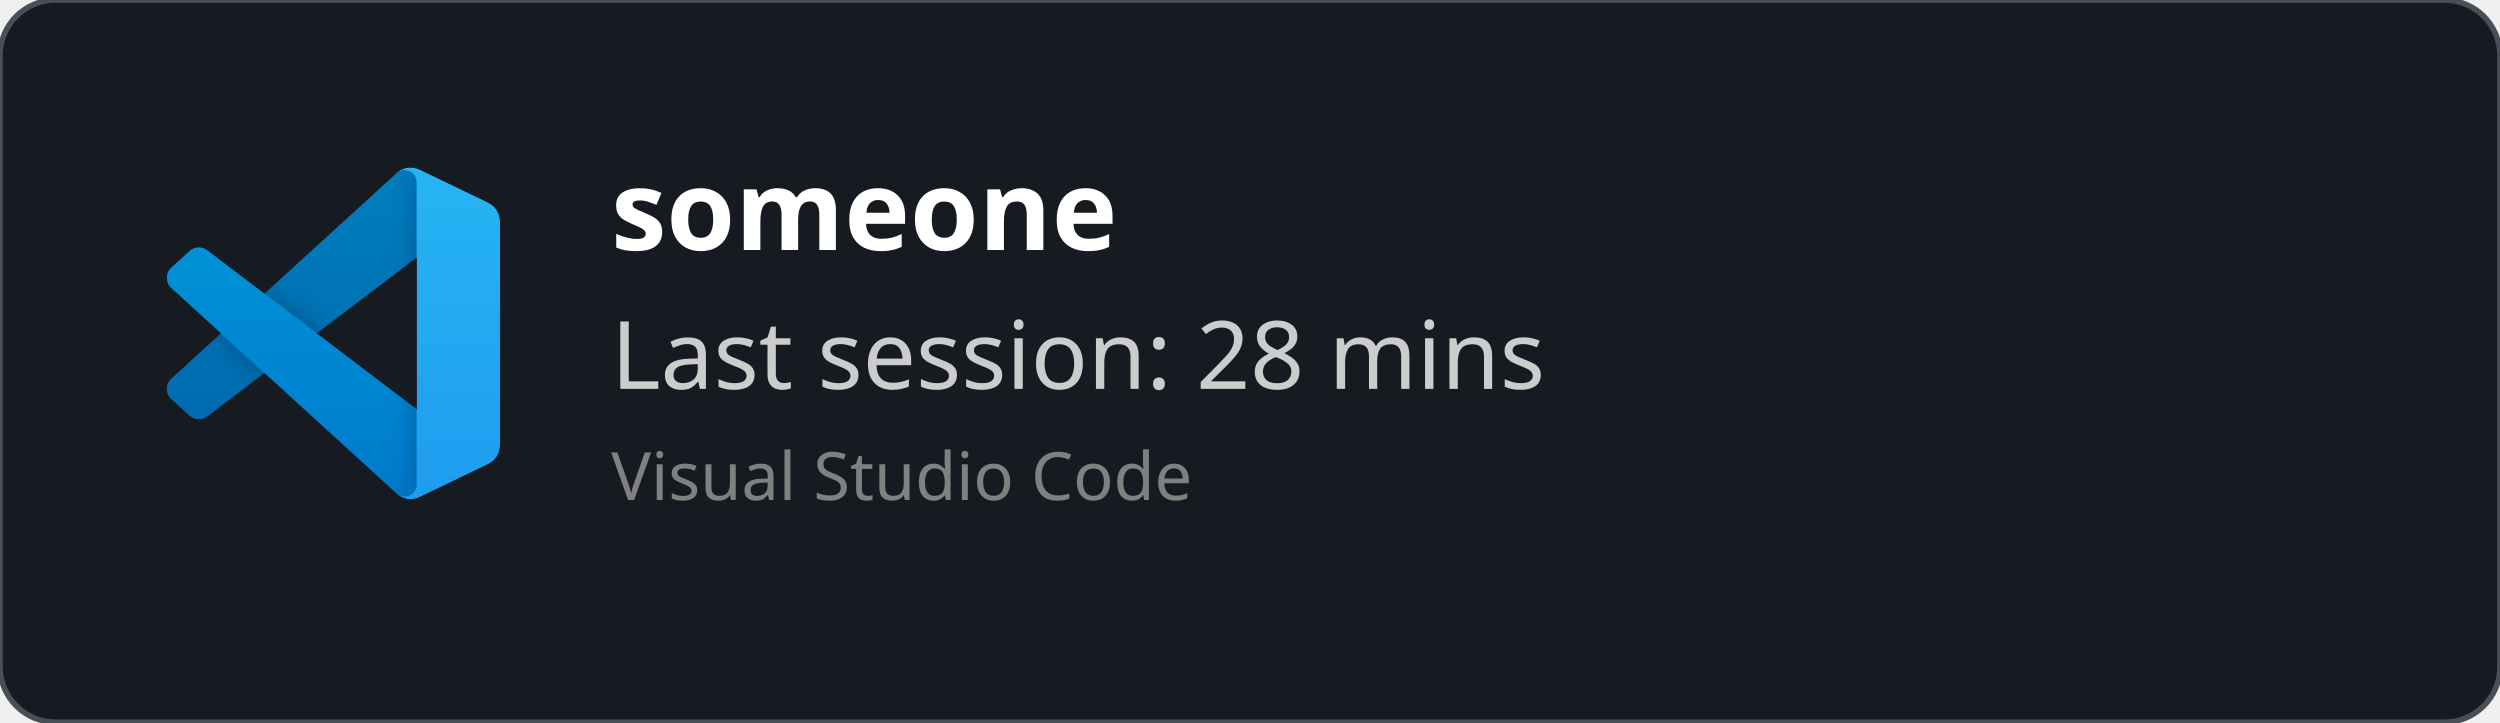
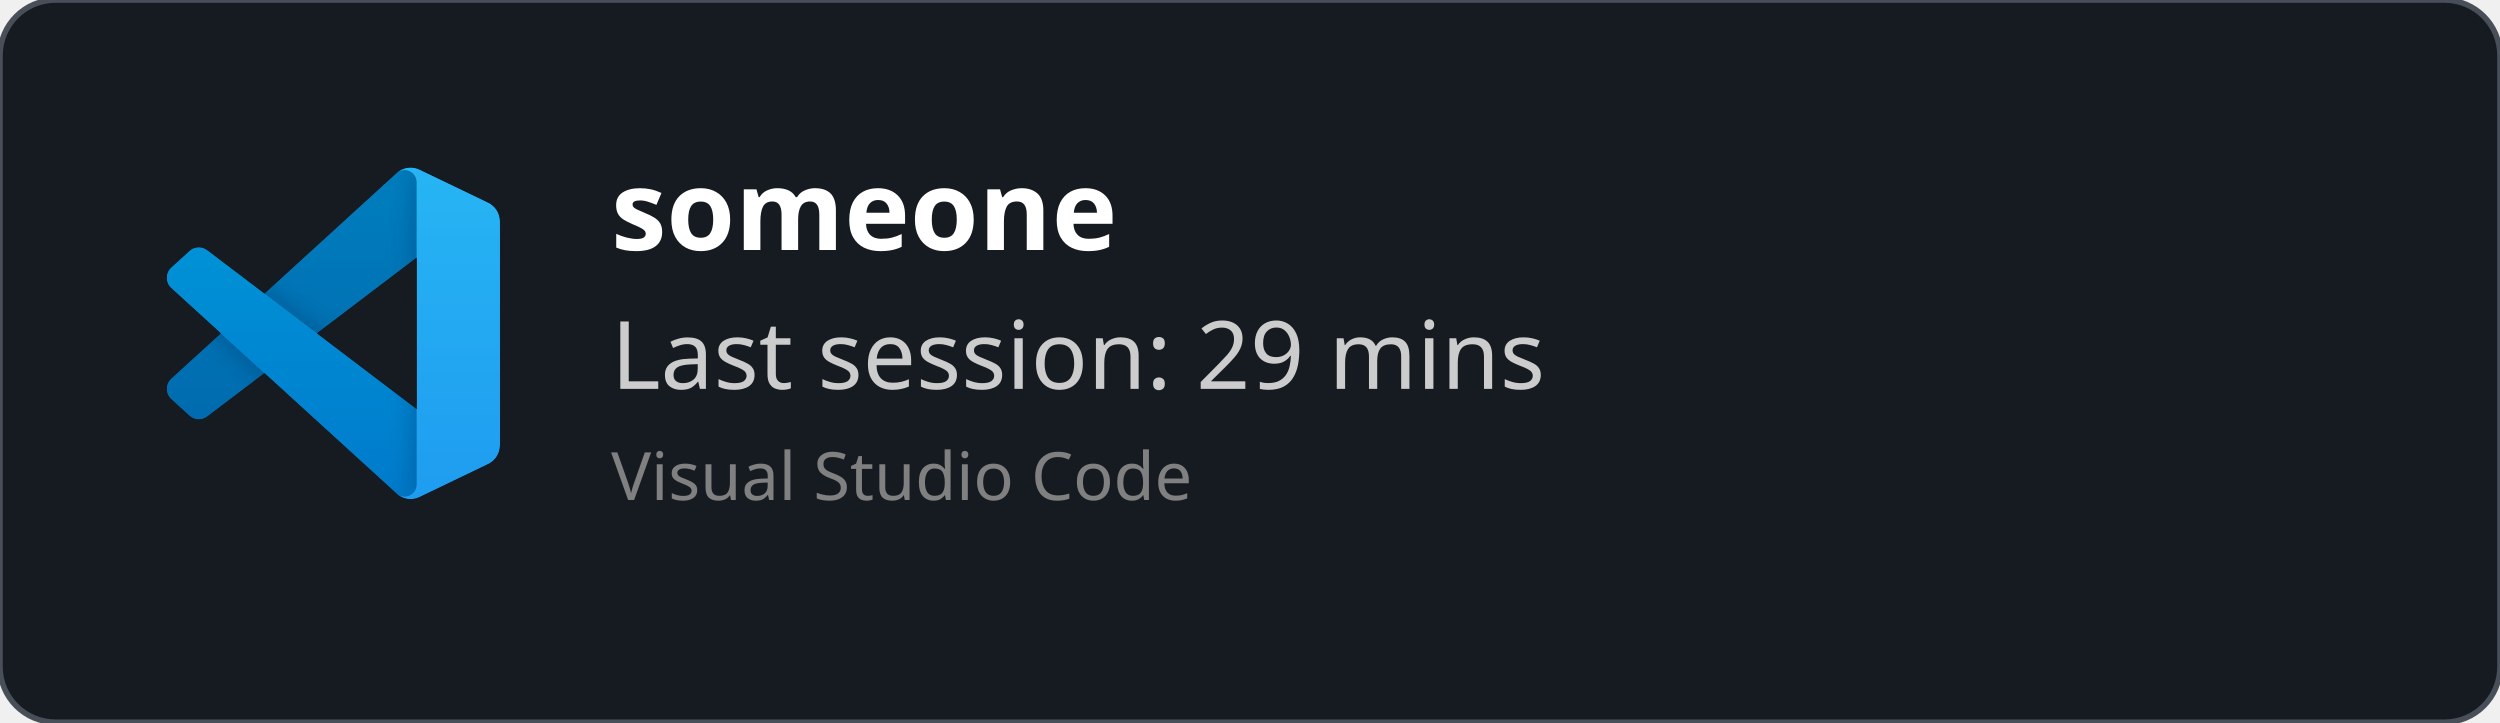
<svg xmlns="http://www.w3.org/2000/svg" width="450" height="130" viewBox="0 0 450 130" fill="none" role="img">
  <style>
    *{
        font-family: 'Segoe UI', Ubuntu, monospace
    }
    </style>
  <defs>
    <clipPath id="horizontalClip" x="20" y="20" width="500" height="200">
      <rect x="90" y="20" width="300" height="50" />
    </clipPath>
  </defs>
  <rect width="450" height="130" fill="rgba(22,27,34)" stroke="#484f58" stroke-width="1" fill-opacity="1" stroke-opacity="1" x="0" y="0" rx="10px" ry="10px">
    </rect>
  <svg width="60" height="60" x="30" y="30" viewBox="0 0 100 100" fill="none" id="vscode">
    <mask id="mask0" mask-type="alpha" maskUnits="userSpaceOnUse" x="0" y="0" width="100" height="100">
      <path fill-rule="evenodd" clip-rule="evenodd" d="M70.912 99.317C72.487 99.931 74.283 99.891 75.873 99.126L96.461 89.22C98.624 88.179 100 85.989 100 83.587V16.413C100 14.011 98.624 11.822 96.461 10.781L75.873 0.874C73.786 -0.13 71.345 0.116 69.513 1.447C69.252 1.637 69.003 1.849 68.769 2.083L29.355 38.041L12.187 25.01C10.589 23.797 8.354 23.896 6.869 25.246L1.363 30.255C-0.453 31.906 -0.455 34.763 1.359 36.417L16.247 50L1.359 63.583C-0.455 65.237 -0.453 68.094 1.363 69.745L6.869 74.754C8.354 76.104 10.589 76.204 12.187 74.99L29.355 61.959L68.769 97.917C69.392 98.541 70.125 99.01 70.912 99.317ZM75.015 27.299L45.109 50L75.015 72.701V27.299Z" fill="white" />
    </mask>
    <g mask="url(#mask0)">
      <path d="M96.461 10.796L75.857 0.876C73.472 -0.273 70.622 0.212 68.75 2.083L1.299 63.583C-0.516 65.237 -0.514 68.094 1.303 69.745L6.813 74.754C8.298 76.104 10.535 76.204 12.134 74.99L93.361 13.37C96.086 11.303 100 13.246 100 16.667V16.427C100 14.027 98.625 11.838 96.461 10.796Z" fill="#0065A9" />
      <g filter="url(#filter0_d)">
        <path d="M96.461 89.204L75.857 99.124C73.472 100.273 70.622 99.788 68.75 97.917L1.299 36.417C-0.516 34.763 -0.514 31.906 1.303 30.255L6.813 25.246C8.298 23.896 10.535 23.796 12.134 25.009L93.361 86.63C96.086 88.697 100 86.754 100 83.333V83.573C100 85.974 98.625 88.162 96.461 89.204Z" fill="#007ACC" />
      </g>
      <g filter="url(#filter1_d)">
        <path d="M75.858 99.126C73.472 100.274 70.622 99.788 68.75 97.917C71.056 100.223 75 98.59 75 95.328V4.672C75 1.41 71.056 -0.223 68.75 2.083C70.622 0.211 73.472 -0.274 75.858 0.874L96.459 10.781C98.623 11.822 100 14.011 100 16.413V83.587C100 85.989 98.623 88.179 96.459 89.22L75.858 99.126Z" fill="#1F9CF0" />
      </g>
      <g style="mix-blend-mode:overlay" opacity="0.25">
        <path fill-rule="evenodd" clip-rule="evenodd" d="M70.851 99.317C72.426 99.931 74.222 99.891 75.812 99.126L96.4 89.22C98.563 88.179 99.939 85.989 99.939 83.587V16.413C99.939 14.011 98.564 11.822 96.4 10.781L75.812 0.874C73.725 -0.13 71.284 0.116 69.453 1.447C69.191 1.637 68.942 1.849 68.708 2.083L29.294 38.041L12.126 25.01C10.528 23.796 8.293 23.896 6.809 25.246L1.302 30.255C-0.513 31.906 -0.515 34.763 1.298 36.417L16.186 50L1.298 63.583C-0.515 65.237 -0.513 68.094 1.302 69.745L6.809 74.754C8.293 76.104 10.528 76.204 12.126 74.99L29.294 61.959L68.708 97.917C69.332 98.54 70.064 99.01 70.851 99.317ZM74.954 27.299L45.048 50L74.954 72.701V27.299Z" fill="url(#paint0_linear)" />
      </g>
    </g>
    <defs>
      <filter id="filter0_d" x="-8.394" y="15.829" width="116.727" height="92.246" filterUnits="userSpaceOnUse" color-interpolation-filters="sRGB">
        <feFlood flood-opacity="0" result="BackgroundImageFix" />
        <feColorMatrix in="SourceAlpha" type="matrix" values="0 0 0 0 0 0 0 0 0 0 0 0 0 0 0 0 0 0 127 0" />
        <feOffset />
        <feGaussianBlur stdDeviation="4.167" />
        <feColorMatrix type="matrix" values="0 0 0 0 0 0 0 0 0 0 0 0 0 0 0 0 0 0 0.25 0" />
        <feBlend mode="overlay" in2="BackgroundImageFix" result="effect1_dropShadow" />
        <feBlend mode="normal" in="SourceGraphic" in2="effect1_dropShadow" result="shape" />
      </filter>
      <filter id="filter1_d" x="60.417" y="-8.076" width="47.917" height="116.151" filterUnits="userSpaceOnUse" color-interpolation-filters="sRGB">
        <feFlood flood-opacity="0" result="BackgroundImageFix" />
        <feColorMatrix in="SourceAlpha" type="matrix" values="0 0 0 0 0 0 0 0 0 0 0 0 0 0 0 0 0 0 127 0" />
        <feOffset />
        <feGaussianBlur stdDeviation="4.167" />
        <feColorMatrix type="matrix" values="0 0 0 0 0 0 0 0 0 0 0 0 0 0 0 0 0 0 0.25 0" />
        <feBlend mode="overlay" in2="BackgroundImageFix" result="effect1_dropShadow" />
        <feBlend mode="normal" in="SourceGraphic" in2="effect1_dropShadow" result="shape" />
      </filter>
      <linearGradient id="paint0_linear" x1="49.939" y1="0.258" x2="49.939" y2="99.742" gradientUnits="userSpaceOnUse">
        <stop stop-color="white" />
        <stop offset="1" stop-color="white" stop-opacity="0" />
      </linearGradient>
    </defs>
  </svg>
  <text x="110" y="45" font-size="20" clip-path="url(#horizontalClip)" font-weight="bold" font-family="Ubuntu" fill="white">
    someone
    </text>
  <text x="110" y="70" font-size="17px" font-family="Ubuntu" fill="#ccc">
-     Last session: 28 mins
+     Last session: 29 mins
    </text>
  <text x="110" y="90" font-size="12px" font-family="Ubuntu" fill="grey">
    Visual Studio Code
    </text>
</svg>
